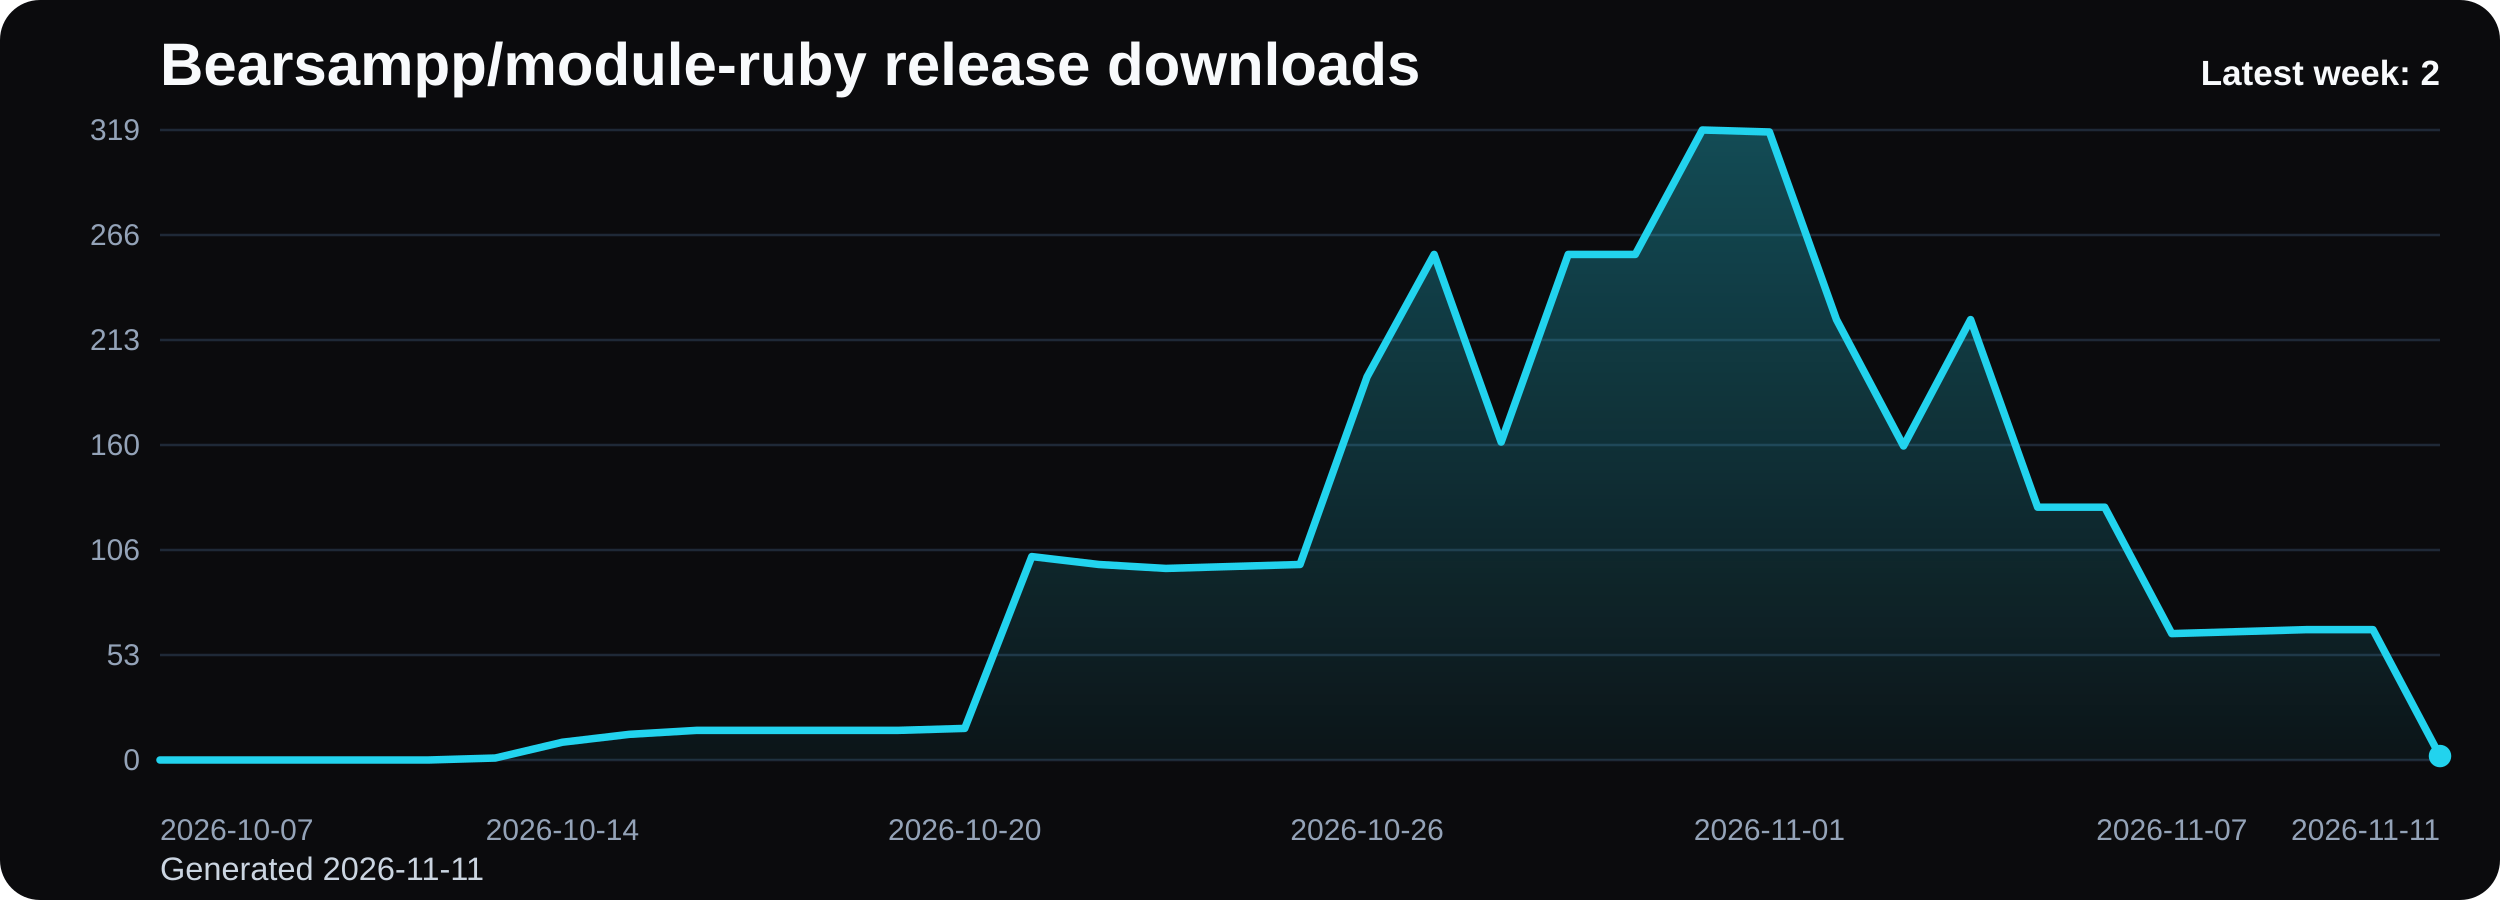
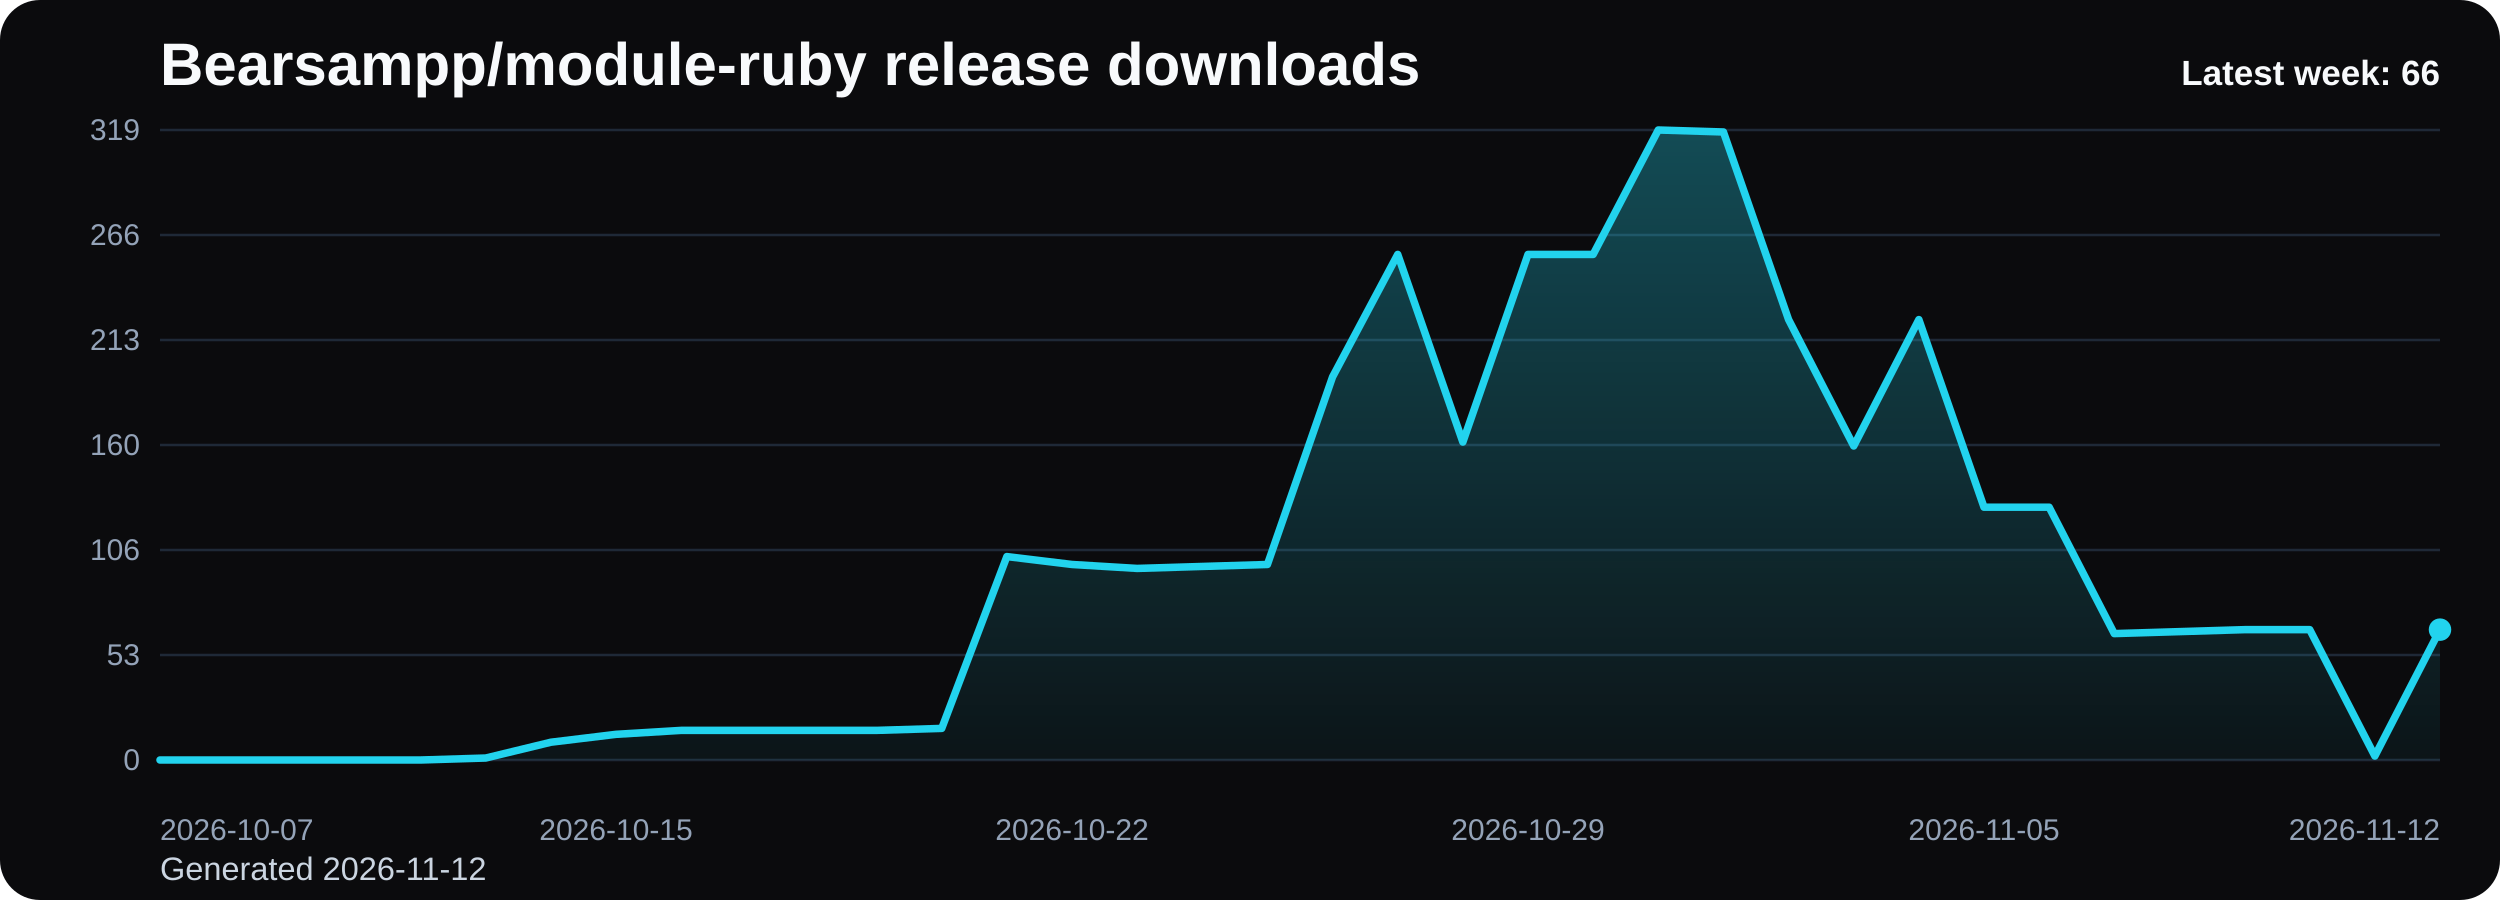
<svg xmlns="http://www.w3.org/2000/svg" viewBox="0 0 1000 360" role="img" aria-label="Bearsampp/module-ruby release downloads chart">
  <defs>
    <linearGradient id="fill-weekly-black" x1="0" y1="0" x2="0" y2="1">
      <stop offset="0%" stop-color="#22d3ee" stop-opacity="0.32" />
      <stop offset="100%" stop-color="#22d3ee" stop-opacity="0.05" />
    </linearGradient>
    <style>
      .bg { fill: #0b0b0d; }
      .title { font: 700 24px Arial, sans-serif; fill: #f8fafc; }
      .sub { font: 400 13px Arial, sans-serif; fill: #cbd5e1; }
      .grid { stroke: #1f2937; stroke-width: 1; }
      .axis { font: 400 12px Arial, sans-serif; fill: #94a3b8; }
      .line { fill: none; stroke: #22d3ee; stroke-width: 3; stroke-linecap: round; stroke-linejoin: round; }
      .dot { fill: #22d3ee; }
      .value { font: 600 11px Arial, sans-serif; fill: #cbd5e1; }
      .latest { font: 700 14px Arial, sans-serif; fill: #f8fafc; }
    </style>
  </defs>
  <rect class="bg" x="0" y="0" width="1000" height="360" rx="16" />
  <text class="title" x="64" y="34">Bearsampp/module-ruby release downloads</text>
-   <text class="sub" x="64" y="352">Generated 2026-11-11</text>
+   <text class="sub" x="64" y="352">Generated 2026-11-12</text>
  <line x1="64" y1="52.00" x2="976" y2="52.00" class="grid" />
  <text x="56" y="56.00" text-anchor="end" class="axis">319</text>
  <line x1="64" y1="94.00" x2="976" y2="94.00" class="grid" />
  <text x="56" y="98.00" text-anchor="end" class="axis">266</text>
  <line x1="64" y1="136.00" x2="976" y2="136.00" class="grid" />
  <text x="56" y="140.00" text-anchor="end" class="axis">213</text>
  <line x1="64" y1="178.00" x2="976" y2="178.00" class="grid" />
  <text x="56" y="182.00" text-anchor="end" class="axis">160</text>
  <line x1="64" y1="220.00" x2="976" y2="220.00" class="grid" />
  <text x="56" y="224.00" text-anchor="end" class="axis">106</text>
  <line x1="64" y1="262.00" x2="976" y2="262.00" class="grid" />
  <text x="56" y="266.00" text-anchor="end" class="axis">53</text>
  <line x1="64" y1="304.00" x2="976" y2="304.00" class="grid" />
  <text x="56" y="308.00" text-anchor="end" class="axis">0</text>
-   <path d="M 64.00 304 L 64.00 304.00 L 90.82 304.00 L 117.65 304.00 L 144.47 304.00 L 171.29 304.00 L 198.12 303.21 L 224.94 296.89 L 251.76 293.73 L 278.59 292.15 L 305.41 292.15 L 332.24 292.15 L 359.06 292.15 L 385.88 291.36 L 412.71 222.63 L 439.53 225.79 L 466.35 227.37 L 493.18 226.58 L 520.00 225.79 L 546.82 150.75 L 573.65 101.77 L 600.47 176.82 L 627.29 101.77 L 654.12 101.77 L 680.94 52.00 L 707.76 52.79 L 734.59 127.84 L 761.41 178.39 L 788.24 127.84 L 815.06 202.88 L 841.88 202.88 L 868.71 253.44 L 895.53 252.65 L 922.35 251.86 L 949.18 251.86 L 976.00 302.42 L 976.00 304 Z" fill="url(#fill-weekly-black)" />
-   <polyline class="line" points="64.00,304.00 90.82,304.00 117.65,304.00 144.47,304.00 171.29,304.00 198.12,303.21 224.94,296.89 251.76,293.73 278.59,292.15 305.41,292.15 332.24,292.15 359.06,292.15 385.88,291.36 412.71,222.63 439.53,225.79 466.35,227.37 493.18,226.58 520.00,225.79 546.82,150.75 573.65,101.77 600.47,176.82 627.29,101.77 654.12,101.77 680.94,52.00 707.76,52.79 734.59,127.84 761.41,178.39 788.24,127.84 815.06,202.88 841.88,202.88 868.71,253.44 895.53,252.65 922.35,251.86 949.18,251.86 976.00,302.42" />
-   <circle class="dot" cx="976.00" cy="302.42" r="4.5" />
+   <path d="M 64.00 304 L 64.00 304.00 L 90.06 304.00 L 116.11 304.00 L 142.17 304.00 L 168.23 304.00 L 194.29 303.21 L 220.34 296.89 L 246.40 293.73 L 272.46 292.15 L 298.51 292.15 L 324.57 292.15 L 350.63 292.15 L 376.69 291.36 L 402.74 222.63 L 428.80 225.79 L 454.86 227.37 L 480.91 226.58 L 506.97 225.79 L 533.03 150.75 L 559.09 101.77 L 585.14 176.82 L 611.20 101.77 L 637.26 101.77 L 663.31 52.00 L 689.37 52.79 L 715.43 127.84 L 741.49 178.39 L 767.54 127.84 L 793.60 202.88 L 819.66 202.88 L 845.71 253.44 L 871.77 252.65 L 897.83 251.86 L 923.89 251.86 L 949.94 302.42 L 976.00 251.86 L 976.00 304 Z" fill="url(#fill-weekly-black)" />
+   <polyline class="line" points="64.00,304.00 90.06,304.00 116.11,304.00 142.17,304.00 168.23,304.00 194.29,303.21 220.34,296.89 246.40,293.73 272.46,292.15 298.51,292.15 324.57,292.15 350.63,292.15 376.69,291.36 402.74,222.63 428.80,225.79 454.86,227.37 480.91,226.58 506.97,225.79 533.03,150.75 559.09,101.77 585.14,176.82 611.20,101.77 637.26,101.77 663.31,52.00 689.37,52.79 715.43,127.84 741.49,178.39 767.54,127.84 793.60,202.88 819.66,202.88 845.71,253.44 871.77,252.65 897.83,251.86 923.89,251.86 949.94,302.42 976.00,251.86" />
+   <circle class="dot" cx="976.00" cy="251.86" r="4.5" />
  <text class="axis" x="64.00" y="336" text-anchor="start">2026-10-07</text>
-   <text class="axis" x="224.94" y="336" text-anchor="middle">2026-10-14</text>
-   <text class="axis" x="385.88" y="336" text-anchor="middle">2026-10-20</text>
-   <text class="axis" x="546.82" y="336" text-anchor="middle">2026-10-26</text>
-   <text class="axis" x="707.76" y="336" text-anchor="middle">2026-11-01</text>
-   <text class="axis" x="868.71" y="336" text-anchor="middle">2026-11-07</text>
-   <text class="axis" x="976.00" y="336" text-anchor="end">2026-11-11</text>
-   <text class="latest" x="976" y="34" text-anchor="end">Latest week: 2</text>
+   <text class="axis" x="246.40" y="336" text-anchor="middle">2026-10-15</text>
+   <text class="axis" x="428.80" y="336" text-anchor="middle">2026-10-22</text>
+   <text class="axis" x="611.20" y="336" text-anchor="middle">2026-10-29</text>
+   <text class="axis" x="793.60" y="336" text-anchor="middle">2026-11-05</text>
+   <text class="axis" x="976.00" y="336" text-anchor="end">2026-11-12</text>
+   <text class="latest" x="976" y="34" text-anchor="end">Latest week: 66</text>
</svg>
